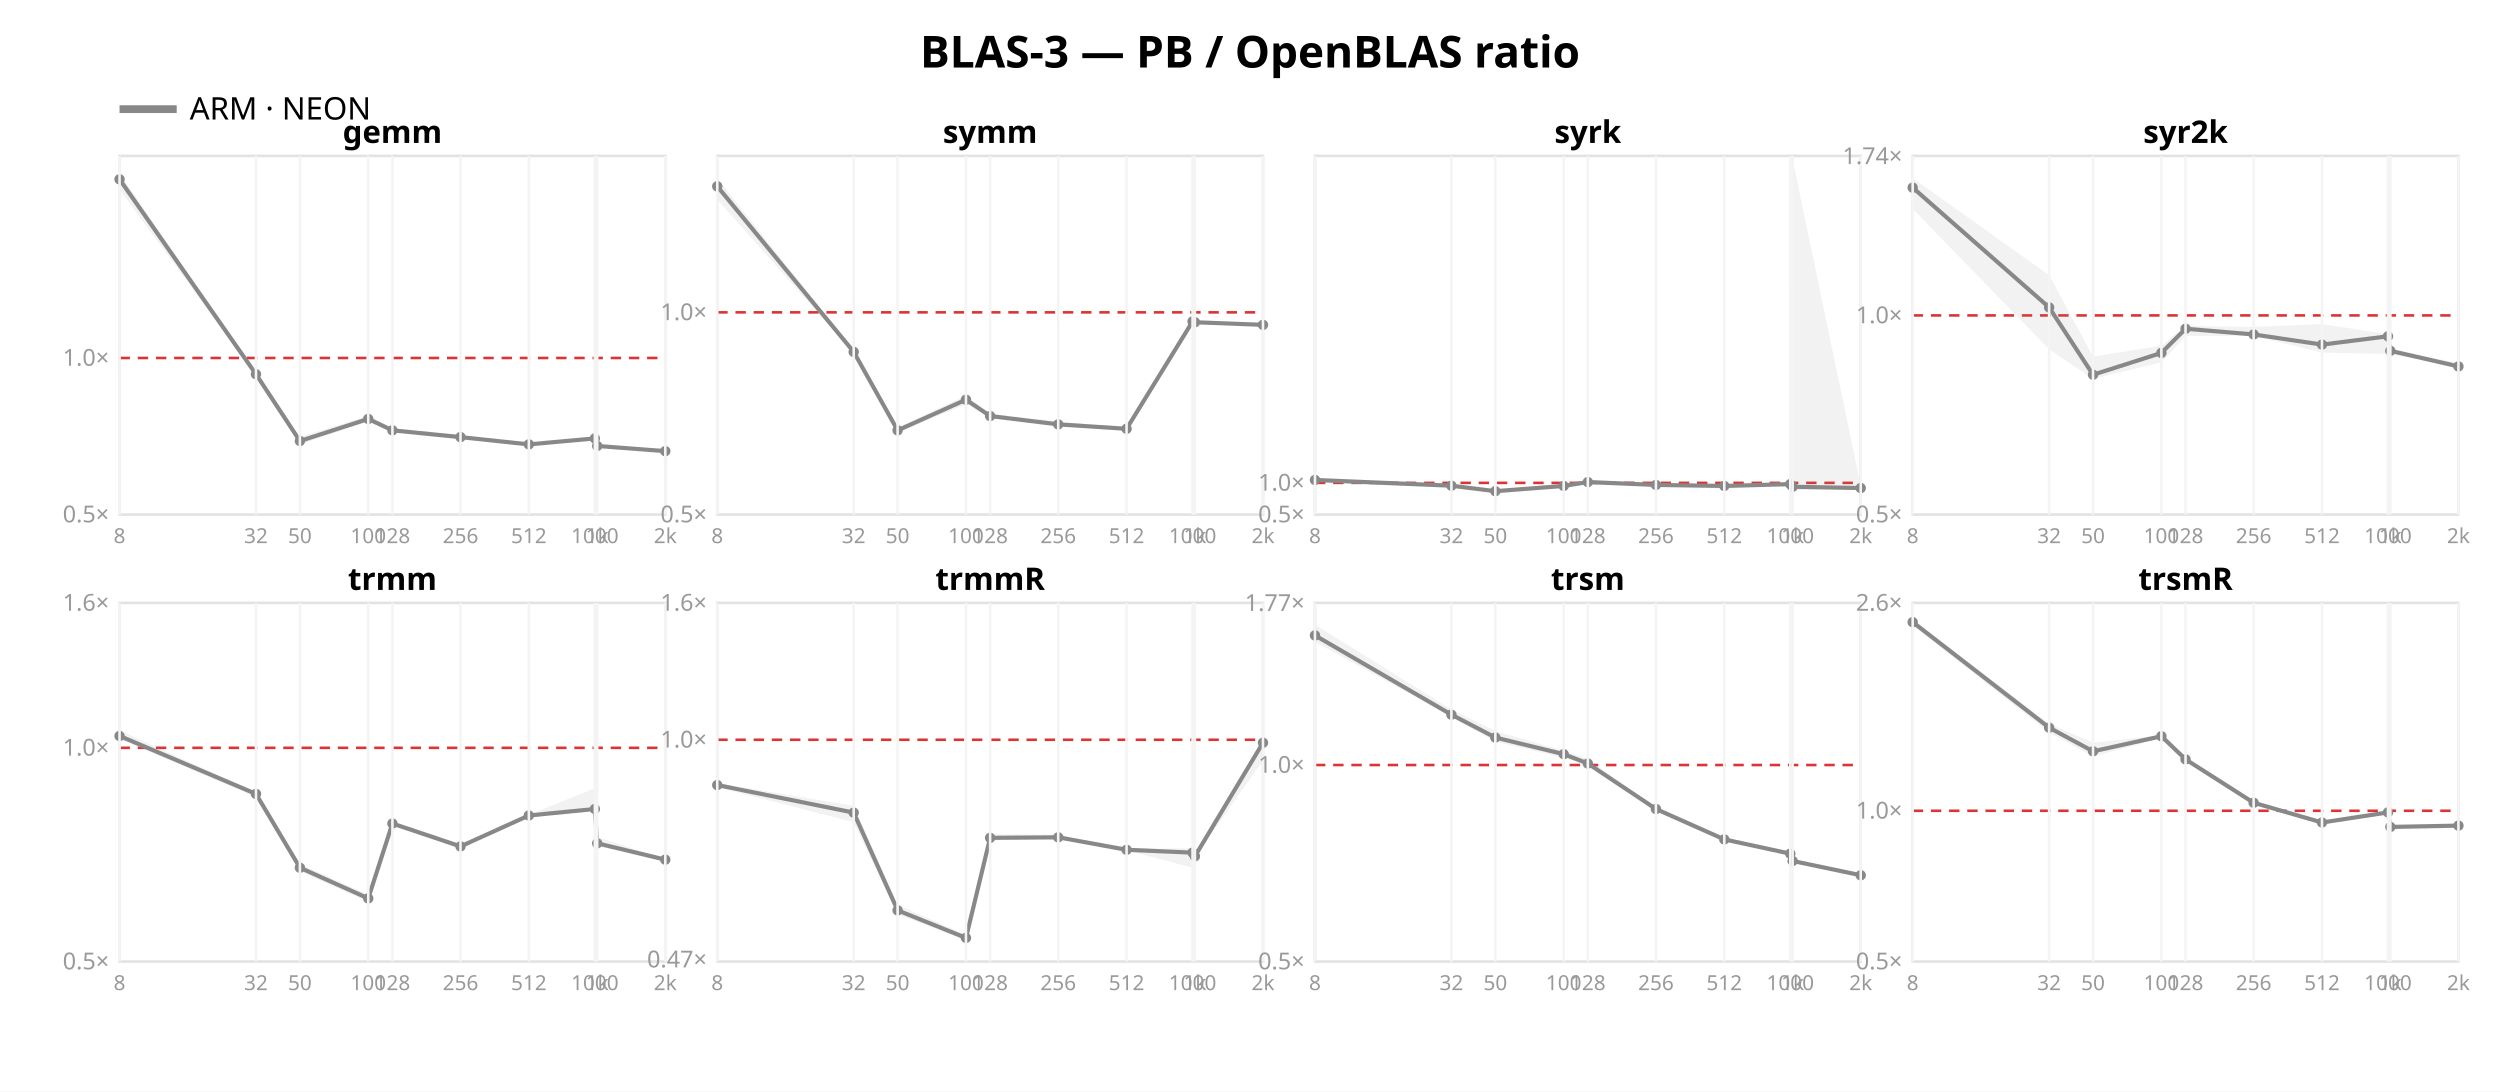
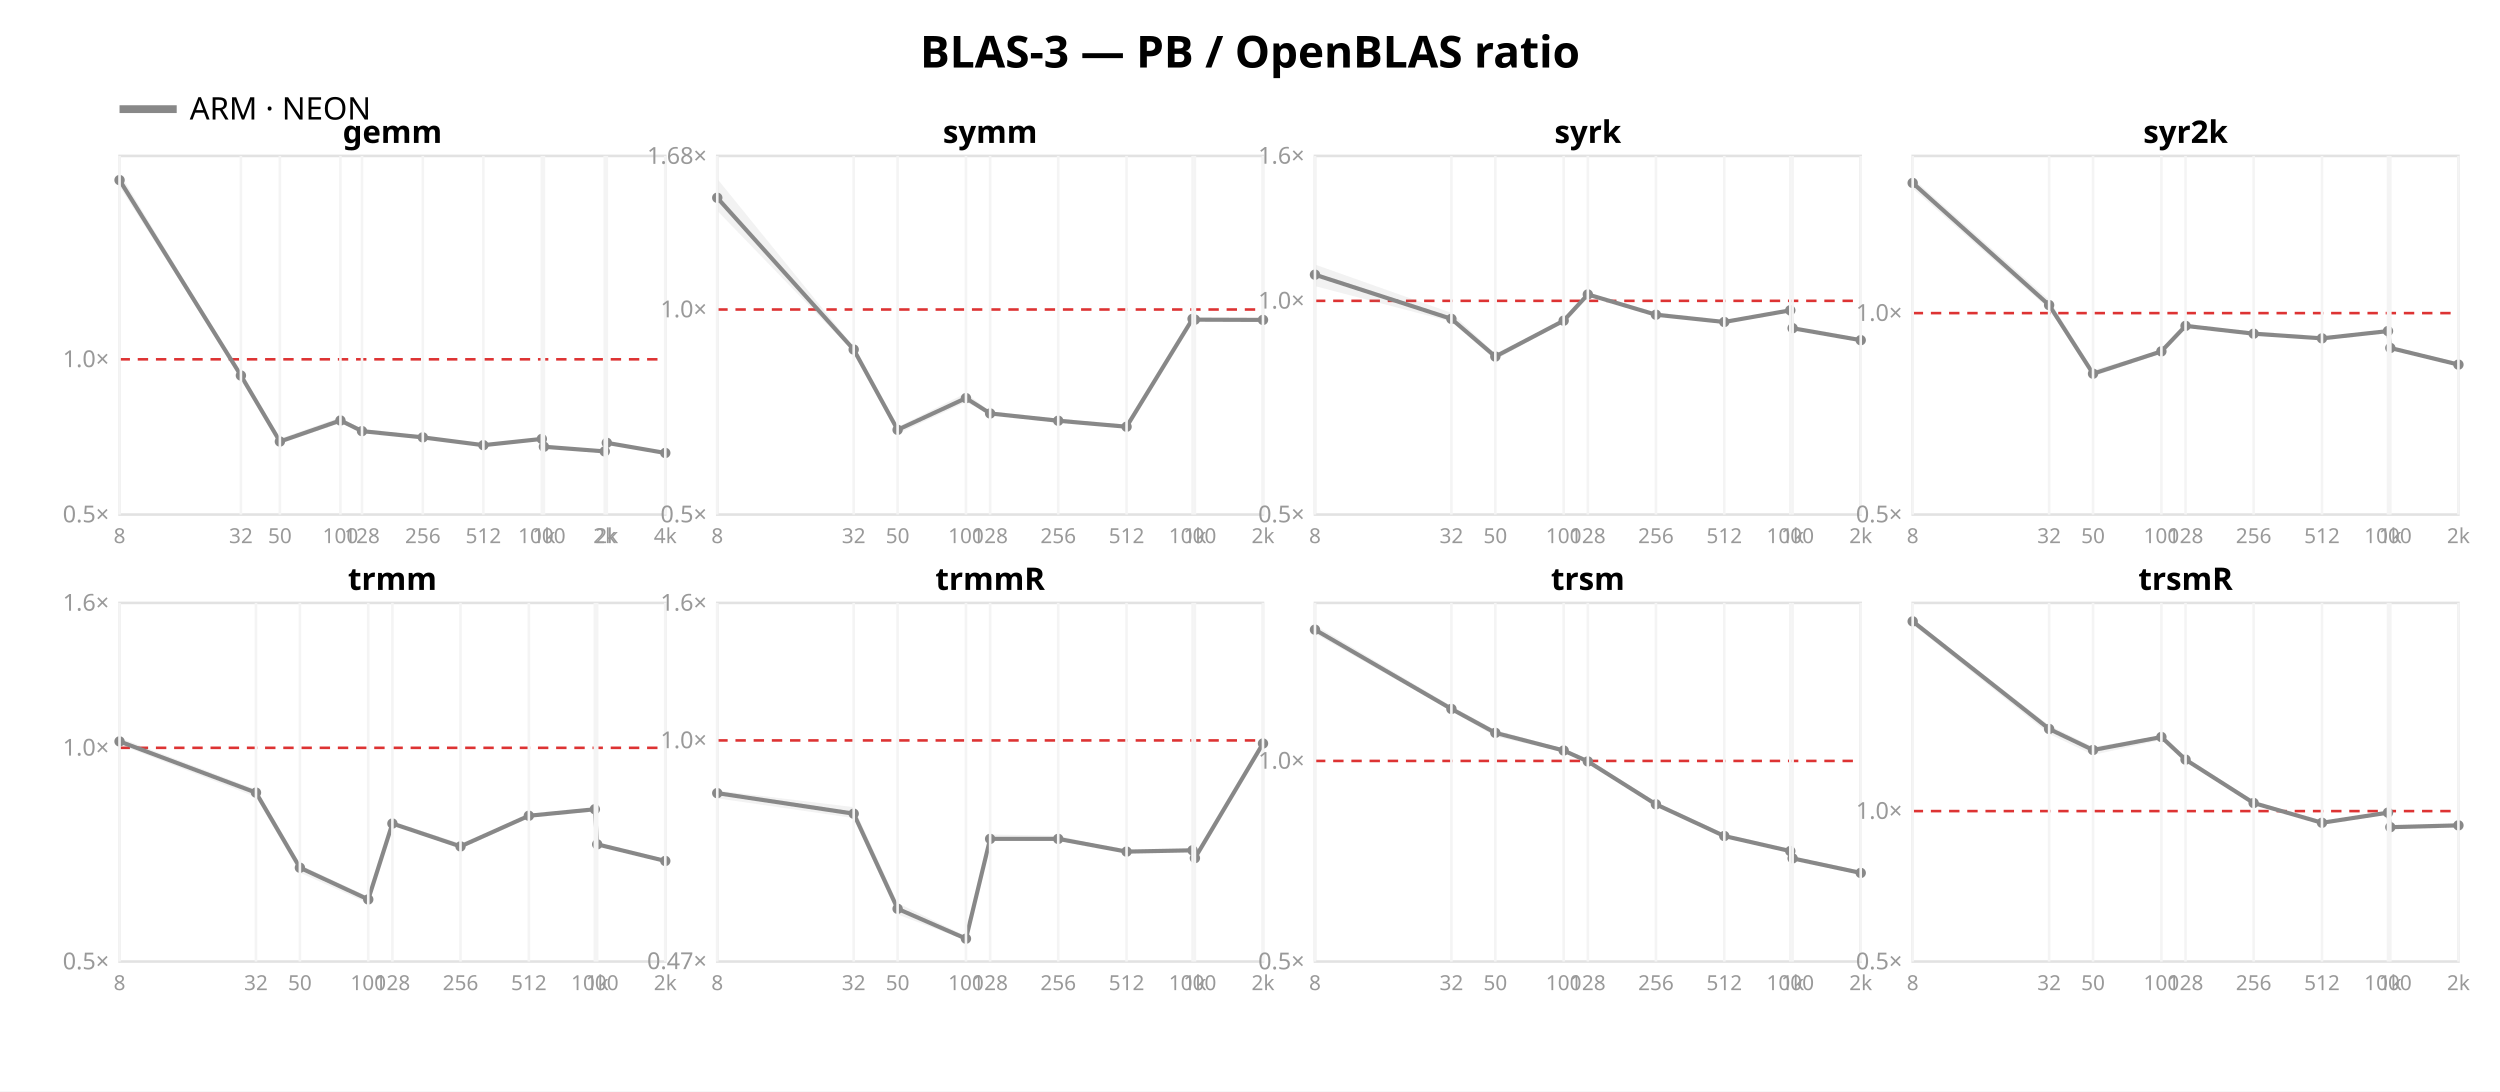
<svg xmlns="http://www.w3.org/2000/svg" width="962" height="420" font-family="sans-serif">
  <rect width="962" height="420" fill="white" />
  <text x="481.0" y="26" text-anchor="middle" font-size="17" font-weight="bold">BLAS-3 — PB / OpenBLAS ratio</text>
  <line x1="46" y1="42" x2="68" y2="42" stroke="#888888" stroke-width="3" />
  <text x="73" y="46" font-size="12">ARM · NEON</text>
  <rect x="46" y="60" width="210" height="138" fill="none" stroke="#e2e2e2" />
-   <line x1="46" y1="137.749" x2="256" y2="137.749" stroke="#d33" stroke-dasharray="4 3" />
+   <line x1="46" y1="138.267" x2="256" y2="138.267" stroke="#d33" stroke-dasharray="4 3" />
  <text x="42" y="201.0" text-anchor="end" font-size="9" fill="#999">0.5×</text>
-   <text x="42" y="140.749" text-anchor="end" font-size="9" fill="#999">1.0×</text>
-   <polygon points="46.0,66.7 98.5,143.1 115.4,168.1 141.7,160.0 151.0,164.9 177.2,167.5 203.5,170.8 228.9,168.5 229.8,171.5 256.0,173.4 256.0,173.7 229.8,171.8 228.9,168.7 203.5,171.1 177.2,168.7 151.0,166.2 141.7,162.2 115.4,171.1 98.5,144.4 46.0,72.9" fill="#888888" opacity="0.11" />
-   <polyline points="46.0,69.0 98.5,144.0 115.4,169.7 141.7,161.2 151.0,165.6 177.2,168.2 203.5,171.0 228.9,168.7 229.8,171.6 256.0,173.6" fill="none" stroke="#888888" stroke-width="1.6" />
-   <circle cx="46.0" cy="69.0" r="2" fill="#888888" />
-   <circle cx="98.5" cy="144.0" r="2" fill="#888888" />
-   <circle cx="115.4" cy="169.7" r="2" fill="#888888" />
-   <circle cx="141.7" cy="161.2" r="2" fill="#888888" />
-   <circle cx="151.0" cy="165.6" r="2" fill="#888888" />
-   <circle cx="177.2" cy="168.2" r="2" fill="#888888" />
-   <circle cx="203.5" cy="171.0" r="2" fill="#888888" />
-   <circle cx="228.9" cy="168.7" r="2" fill="#888888" />
-   <circle cx="229.8" cy="171.6" r="2" fill="#888888" />
-   <circle cx="256.0" cy="173.6" r="2" fill="#888888" />
+   <text x="42" y="141.267" text-anchor="end" font-size="9" fill="#999">1.0×</text>
+   <polygon points="46.0,66.6 92.7,144.0 107.7,168.8 131.0,160.6 139.3,165.2 162.7,167.8 186.0,171.0 208.5,168.8 209.3,171.7 232.7,173.6 233.5,170.3 256.0,174.1 256.0,174.4 233.5,170.5 232.7,173.9 209.3,172.0 208.5,169.0 186.0,171.5 162.7,168.7 139.3,166.4 131.0,162.8 107.7,170.8 92.7,145.1 46.0,71.7" fill="#888888" opacity="0.11" />
+   <polyline points="46.0,69.3 92.7,144.5 107.7,169.9 131.0,161.8 139.3,165.9 162.7,168.3 186.0,171.3 208.5,168.9 209.3,171.9 232.7,173.7 233.5,170.4 256.0,174.3" fill="none" stroke="#888888" stroke-width="1.6" />
+   <circle cx="46.0" cy="69.3" r="2" fill="#888888" />
+   <circle cx="92.7" cy="144.5" r="2" fill="#888888" />
+   <circle cx="107.7" cy="169.9" r="2" fill="#888888" />
+   <circle cx="131.0" cy="161.8" r="2" fill="#888888" />
+   <circle cx="139.3" cy="165.9" r="2" fill="#888888" />
+   <circle cx="162.7" cy="168.3" r="2" fill="#888888" />
+   <circle cx="186.0" cy="171.3" r="2" fill="#888888" />
+   <circle cx="208.5" cy="168.9" r="2" fill="#888888" />
+   <circle cx="209.3" cy="171.9" r="2" fill="#888888" />
+   <circle cx="232.7" cy="173.7" r="2" fill="#888888" />
+   <circle cx="233.5" cy="170.4" r="2" fill="#888888" />
+   <circle cx="256.0" cy="174.3" r="2" fill="#888888" />
  <text x="151.0" y="55" text-anchor="middle" font-size="12" font-weight="bold">gemm</text>
  <line x1="46.0" y1="60" x2="46.0" y2="198" stroke="#f4f4f4" />
  <text x="46.0" y="209" text-anchor="middle" font-size="8" fill="#999">8</text>
-   <line x1="98.5" y1="60" x2="98.5" y2="198" stroke="#f4f4f4" />
-   <text x="98.5" y="209" text-anchor="middle" font-size="8" fill="#999">32</text>
-   <line x1="115.4" y1="60" x2="115.4" y2="198" stroke="#f4f4f4" />
-   <text x="115.4" y="209" text-anchor="middle" font-size="8" fill="#999">50</text>
-   <line x1="141.7" y1="60" x2="141.7" y2="198" stroke="#f4f4f4" />
-   <text x="141.7" y="209" text-anchor="middle" font-size="8" fill="#999">100</text>
-   <line x1="151.0" y1="60" x2="151.0" y2="198" stroke="#f4f4f4" />
-   <text x="151.0" y="209" text-anchor="middle" font-size="8" fill="#999">128</text>
-   <line x1="177.2" y1="60" x2="177.2" y2="198" stroke="#f4f4f4" />
-   <text x="177.2" y="209" text-anchor="middle" font-size="8" fill="#999">256</text>
-   <line x1="203.5" y1="60" x2="203.5" y2="198" stroke="#f4f4f4" />
-   <text x="203.5" y="209" text-anchor="middle" font-size="8" fill="#999">512</text>
-   <line x1="228.9" y1="60" x2="228.9" y2="198" stroke="#f4f4f4" />
-   <text x="228.9" y="209" text-anchor="middle" font-size="8" fill="#999">1000</text>
-   <line x1="229.8" y1="60" x2="229.8" y2="198" stroke="#f4f4f4" />
-   <text x="229.8" y="209" text-anchor="middle" font-size="8" fill="#999">1k</text>
+   <line x1="92.7" y1="60" x2="92.7" y2="198" stroke="#f4f4f4" />
+   <text x="92.7" y="209" text-anchor="middle" font-size="8" fill="#999">32</text>
+   <line x1="107.7" y1="60" x2="107.7" y2="198" stroke="#f4f4f4" />
+   <text x="107.7" y="209" text-anchor="middle" font-size="8" fill="#999">50</text>
+   <line x1="131.0" y1="60" x2="131.0" y2="198" stroke="#f4f4f4" />
+   <text x="131.0" y="209" text-anchor="middle" font-size="8" fill="#999">100</text>
+   <line x1="139.3" y1="60" x2="139.3" y2="198" stroke="#f4f4f4" />
+   <text x="139.3" y="209" text-anchor="middle" font-size="8" fill="#999">128</text>
+   <line x1="162.7" y1="60" x2="162.7" y2="198" stroke="#f4f4f4" />
+   <text x="162.7" y="209" text-anchor="middle" font-size="8" fill="#999">256</text>
+   <line x1="186.0" y1="60" x2="186.0" y2="198" stroke="#f4f4f4" />
+   <text x="186.0" y="209" text-anchor="middle" font-size="8" fill="#999">512</text>
+   <line x1="208.5" y1="60" x2="208.5" y2="198" stroke="#f4f4f4" />
+   <text x="208.5" y="209" text-anchor="middle" font-size="8" fill="#999">1000</text>
+   <line x1="209.3" y1="60" x2="209.3" y2="198" stroke="#f4f4f4" />
+   <text x="209.3" y="209" text-anchor="middle" font-size="8" fill="#999">1k</text>
+   <line x1="232.7" y1="60" x2="232.7" y2="198" stroke="#f4f4f4" />
+   <text x="232.7" y="209" text-anchor="middle" font-size="8" fill="#999">2k</text>
+   <line x1="233.5" y1="60" x2="233.5" y2="198" stroke="#f4f4f4" />
+   <text x="233.5" y="209" text-anchor="middle" font-size="8" fill="#999">2k</text>
  <line x1="256.0" y1="60" x2="256.0" y2="198" stroke="#f4f4f4" />
-   <text x="256.0" y="209" text-anchor="middle" font-size="8" fill="#999">2k</text>
+   <text x="256.0" y="209" text-anchor="middle" font-size="8" fill="#999">4k</text>
  <rect x="276" y="60" width="210" height="138" fill="none" stroke="#e2e2e2" />
-   <line x1="276" y1="120.194" x2="486" y2="120.194" stroke="#d33" stroke-dasharray="4 3" />
+   <line x1="276" y1="119.1" x2="486" y2="119.1" stroke="#d33" stroke-dasharray="4 3" />
  <text x="272" y="201.0" text-anchor="end" font-size="9" fill="#999">0.5×</text>
-   <text x="272" y="123.194" text-anchor="end" font-size="9" fill="#999">1.0×</text>
-   <polygon points="276.0,68.6 328.5,134.8 345.4,164.5 371.7,152.2 381.0,159.2 407.2,162.2 433.5,164.5 458.9,123.6 459.8,124.0 486.0,124.2 486.0,125.3 459.8,124.1 458.9,123.8 433.5,165.3 407.2,163.8 381.0,160.6 371.7,155.5 345.4,166.6 328.5,136.0 276.0,76.7" fill="#888888" opacity="0.11" />
-   <polyline points="276.0,71.7 328.5,135.4 345.4,165.6 371.7,153.8 381.0,160.1 407.2,163.3 433.5,165.0 458.9,123.7 459.8,124.0 486.0,125.0" fill="none" stroke="#888888" stroke-width="1.6" />
-   <circle cx="276.0" cy="71.7" r="2" fill="#888888" />
-   <circle cx="328.5" cy="135.4" r="2" fill="#888888" />
-   <circle cx="345.4" cy="165.6" r="2" fill="#888888" />
-   <circle cx="371.7" cy="153.8" r="2" fill="#888888" />
-   <circle cx="381.0" cy="160.1" r="2" fill="#888888" />
-   <circle cx="407.2" cy="163.3" r="2" fill="#888888" />
-   <circle cx="433.5" cy="165.0" r="2" fill="#888888" />
-   <circle cx="458.9" cy="123.7" r="2" fill="#888888" />
-   <circle cx="459.8" cy="124.0" r="2" fill="#888888" />
-   <circle cx="486.0" cy="125.0" r="2" fill="#888888" />
+   <text x="272" y="122.1" text-anchor="end" font-size="9" fill="#999">1.0×</text>
+   <text x="272" y="63.047" text-anchor="end" font-size="9" fill="#999">1.68×</text>
+   <polygon points="276.0,68.8 328.5,133.5 345.4,164.3 371.7,151.3 381.0,158.3 407.2,161.0 433.5,163.9 458.9,122.6 459.8,122.9 486.0,122.9 486.0,123.4 459.8,123.0 458.9,122.8 433.5,164.4 407.2,162.7 381.0,159.6 371.7,154.7 345.4,166.9 328.5,135.4 276.0,81.1" fill="#888888" opacity="0.11" />
+   <polyline points="276.0,76.1 328.5,134.5 345.4,165.4 371.7,153.2 381.0,159.1 407.2,161.9 433.5,164.2 458.9,122.7 459.8,123.0 486.0,123.1" fill="none" stroke="#888888" stroke-width="1.6" />
+   <circle cx="276.0" cy="76.1" r="2" fill="#888888" />
+   <circle cx="328.5" cy="134.5" r="2" fill="#888888" />
+   <circle cx="345.4" cy="165.4" r="2" fill="#888888" />
+   <circle cx="371.7" cy="153.2" r="2" fill="#888888" />
+   <circle cx="381.0" cy="159.1" r="2" fill="#888888" />
+   <circle cx="407.2" cy="161.9" r="2" fill="#888888" />
+   <circle cx="433.5" cy="164.2" r="2" fill="#888888" />
+   <circle cx="458.9" cy="122.7" r="2" fill="#888888" />
+   <circle cx="459.8" cy="123.0" r="2" fill="#888888" />
+   <circle cx="486.0" cy="123.1" r="2" fill="#888888" />
  <text x="381.0" y="55" text-anchor="middle" font-size="12" font-weight="bold">symm</text>
  <line x1="276.0" y1="60" x2="276.0" y2="198" stroke="#f4f4f4" />
  <text x="276.0" y="209" text-anchor="middle" font-size="8" fill="#999">8</text>
  <line x1="328.5" y1="60" x2="328.5" y2="198" stroke="#f4f4f4" />
  <text x="328.5" y="209" text-anchor="middle" font-size="8" fill="#999">32</text>
  <line x1="345.4" y1="60" x2="345.4" y2="198" stroke="#f4f4f4" />
  <text x="345.4" y="209" text-anchor="middle" font-size="8" fill="#999">50</text>
  <line x1="371.7" y1="60" x2="371.7" y2="198" stroke="#f4f4f4" />
  <text x="371.7" y="209" text-anchor="middle" font-size="8" fill="#999">100</text>
  <line x1="381.0" y1="60" x2="381.0" y2="198" stroke="#f4f4f4" />
  <text x="381.0" y="209" text-anchor="middle" font-size="8" fill="#999">128</text>
  <line x1="407.2" y1="60" x2="407.2" y2="198" stroke="#f4f4f4" />
  <text x="407.2" y="209" text-anchor="middle" font-size="8" fill="#999">256</text>
  <line x1="433.5" y1="60" x2="433.5" y2="198" stroke="#f4f4f4" />
  <text x="433.5" y="209" text-anchor="middle" font-size="8" fill="#999">512</text>
  <line x1="458.9" y1="60" x2="458.9" y2="198" stroke="#f4f4f4" />
  <text x="458.9" y="209" text-anchor="middle" font-size="8" fill="#999">1000</text>
  <line x1="459.8" y1="60" x2="459.8" y2="198" stroke="#f4f4f4" />
  <text x="459.8" y="209" text-anchor="middle" font-size="8" fill="#999">1k</text>
  <line x1="486.0" y1="60" x2="486.0" y2="198" stroke="#f4f4f4" />
  <text x="486.0" y="209" text-anchor="middle" font-size="8" fill="#999">2k</text>
  <rect x="506" y="60" width="210" height="138" fill="none" stroke="#e2e2e2" />
-   <line x1="506" y1="185.81" x2="716" y2="185.81" stroke="#d33" stroke-dasharray="4 3" />
+   <line x1="506" y1="115.763" x2="716" y2="115.763" stroke="#d33" stroke-dasharray="4 3" />
  <text x="502" y="201.0" text-anchor="end" font-size="9" fill="#999">0.5×</text>
-   <text x="502" y="188.81" text-anchor="end" font-size="9" fill="#999">1.0×</text>
-   <polygon points="506.0,184.4 558.5,186.6 575.4,188.8 601.7,186.9 611.0,185.4 637.2,186.6 663.5,187.0 688.9,185.7 689.8,61.4 716.0,186.9 716.0,188.2 689.8,188.6 688.9,187.1 663.5,187.0 637.2,186.7 611.0,185.5 601.7,187.1 575.4,189.1 558.5,187.0 506.0,185.0" fill="#888888" opacity="0.11" />
-   <polyline points="506.0,184.7 558.5,186.9 575.4,189.0 601.7,187.0 611.0,185.5 637.2,186.6 663.5,187.0 688.9,186.3 689.8,187.3 716.0,187.8" fill="none" stroke="#888888" stroke-width="1.6" />
-   <circle cx="506.0" cy="184.7" r="2" fill="#888888" />
-   <circle cx="558.5" cy="186.9" r="2" fill="#888888" />
-   <circle cx="575.4" cy="189.0" r="2" fill="#888888" />
-   <circle cx="601.7" cy="187.0" r="2" fill="#888888" />
-   <circle cx="611.0" cy="185.5" r="2" fill="#888888" />
-   <circle cx="637.2" cy="186.6" r="2" fill="#888888" />
-   <circle cx="663.5" cy="187.0" r="2" fill="#888888" />
-   <circle cx="688.9" cy="186.3" r="2" fill="#888888" />
-   <circle cx="689.8" cy="187.3" r="2" fill="#888888" />
-   <circle cx="716.0" cy="187.8" r="2" fill="#888888" />
+   <text x="502" y="118.763" text-anchor="end" font-size="9" fill="#999">1.0×</text>
+   <text x="502" y="63.0" text-anchor="end" font-size="9" fill="#999">1.6×</text>
+   <polygon points="506.0,101.8 558.5,120.4 575.4,136.1 601.7,122.9 611.0,113.0 637.2,120.7 663.5,123.8 688.9,119.2 689.8,126.2 716.0,130.7 716.0,131.3 689.8,126.6 688.9,119.6 663.5,124.0 637.2,121.4 611.0,113.6 601.7,123.8 575.4,138.5 558.5,123.8 506.0,110.1" fill="#888888" opacity="0.11" />
+   <polyline points="506.0,105.7 558.5,122.7 575.4,137.2 601.7,123.4 611.0,113.3 637.2,121.1 663.5,123.9 688.9,119.4 689.8,126.3 716.0,130.9" fill="none" stroke="#888888" stroke-width="1.6" />
+   <circle cx="506.0" cy="105.7" r="2" fill="#888888" />
+   <circle cx="558.5" cy="122.7" r="2" fill="#888888" />
+   <circle cx="575.4" cy="137.2" r="2" fill="#888888" />
+   <circle cx="601.7" cy="123.4" r="2" fill="#888888" />
+   <circle cx="611.0" cy="113.3" r="2" fill="#888888" />
+   <circle cx="637.2" cy="121.1" r="2" fill="#888888" />
+   <circle cx="663.5" cy="123.9" r="2" fill="#888888" />
+   <circle cx="688.9" cy="119.4" r="2" fill="#888888" />
+   <circle cx="689.8" cy="126.3" r="2" fill="#888888" />
+   <circle cx="716.0" cy="130.9" r="2" fill="#888888" />
  <text x="611.0" y="55" text-anchor="middle" font-size="12" font-weight="bold">syrk</text>
  <line x1="506.0" y1="60" x2="506.0" y2="198" stroke="#f4f4f4" />
  <text x="506.0" y="209" text-anchor="middle" font-size="8" fill="#999">8</text>
  <line x1="558.5" y1="60" x2="558.5" y2="198" stroke="#f4f4f4" />
  <text x="558.5" y="209" text-anchor="middle" font-size="8" fill="#999">32</text>
  <line x1="575.4" y1="60" x2="575.4" y2="198" stroke="#f4f4f4" />
  <text x="575.4" y="209" text-anchor="middle" font-size="8" fill="#999">50</text>
  <line x1="601.7" y1="60" x2="601.7" y2="198" stroke="#f4f4f4" />
  <text x="601.7" y="209" text-anchor="middle" font-size="8" fill="#999">100</text>
  <line x1="611.0" y1="60" x2="611.0" y2="198" stroke="#f4f4f4" />
  <text x="611.0" y="209" text-anchor="middle" font-size="8" fill="#999">128</text>
  <line x1="637.2" y1="60" x2="637.2" y2="198" stroke="#f4f4f4" />
  <text x="637.2" y="209" text-anchor="middle" font-size="8" fill="#999">256</text>
  <line x1="663.5" y1="60" x2="663.5" y2="198" stroke="#f4f4f4" />
  <text x="663.5" y="209" text-anchor="middle" font-size="8" fill="#999">512</text>
  <line x1="688.9" y1="60" x2="688.9" y2="198" stroke="#f4f4f4" />
  <text x="688.9" y="209" text-anchor="middle" font-size="8" fill="#999">1000</text>
  <line x1="689.8" y1="60" x2="689.8" y2="198" stroke="#f4f4f4" />
  <text x="689.8" y="209" text-anchor="middle" font-size="8" fill="#999">1k</text>
  <line x1="716.0" y1="60" x2="716.0" y2="198" stroke="#f4f4f4" />
  <text x="716.0" y="209" text-anchor="middle" font-size="8" fill="#999">2k</text>
  <rect x="736" y="60" width="210" height="138" fill="none" stroke="#e2e2e2" />
-   <line x1="736" y1="121.374" x2="946" y2="121.374" stroke="#d33" stroke-dasharray="4 3" />
+   <line x1="736" y1="120.487" x2="946" y2="120.487" stroke="#d33" stroke-dasharray="4 3" />
  <text x="732" y="201.0" text-anchor="end" font-size="9" fill="#999">0.5×</text>
-   <text x="732" y="124.374" text-anchor="end" font-size="9" fill="#999">1.0×</text>
-   <text x="732" y="63.142" text-anchor="end" font-size="9" fill="#999">1.74×</text>
-   <polygon points="736.0,68.5 788.5,105.9 805.4,137.2 831.7,133.0 841.0,125.4 867.2,125.8 893.5,124.7 918.9,128.6 919.8,134.1 946.0,139.8 946.0,141.1 919.8,136.2 918.9,136.2 893.5,135.7 867.2,129.2 841.0,129.3 831.7,139.4 805.4,145.8 788.5,134.4 736.0,80.4" fill="#888888" opacity="0.11" />
-   <polyline points="736.0,72.2 788.5,118.3 805.4,144.2 831.7,135.8 841.0,126.5 867.2,128.7 893.5,132.6 918.9,129.4 919.8,135.0 946.0,141.0" fill="none" stroke="#888888" stroke-width="1.6" />
-   <circle cx="736.0" cy="72.2" r="2" fill="#888888" />
-   <circle cx="788.5" cy="118.3" r="2" fill="#888888" />
-   <circle cx="805.4" cy="144.2" r="2" fill="#888888" />
-   <circle cx="831.7" cy="135.8" r="2" fill="#888888" />
-   <circle cx="841.0" cy="126.5" r="2" fill="#888888" />
-   <circle cx="867.2" cy="128.7" r="2" fill="#888888" />
-   <circle cx="893.5" cy="132.6" r="2" fill="#888888" />
-   <circle cx="918.9" cy="129.4" r="2" fill="#888888" />
-   <circle cx="919.8" cy="135.0" r="2" fill="#888888" />
-   <circle cx="946.0" cy="141.0" r="2" fill="#888888" />
+   <text x="732" y="123.487" text-anchor="end" font-size="9" fill="#999">1.0×</text>
+   <polygon points="736.0,68.6 788.5,115.4 805.4,142.4 831.7,134.9 841.0,125.0 867.2,128.1 893.5,130.1 918.9,127.3 919.8,133.4 946.0,139.5 946.0,140.4 919.8,134.3 918.9,127.7 893.5,130.4 867.2,128.5 841.0,126.0 831.7,136.1 805.4,144.8 788.5,118.9 736.0,72.5" fill="#888888" opacity="0.11" />
+   <polyline points="736.0,70.4 788.5,117.4 805.4,143.8 831.7,135.2 841.0,125.4 867.2,128.4 893.5,130.2 918.9,127.4 919.8,133.9 946.0,140.3" fill="none" stroke="#888888" stroke-width="1.6" />
+   <circle cx="736.0" cy="70.4" r="2" fill="#888888" />
+   <circle cx="788.5" cy="117.4" r="2" fill="#888888" />
+   <circle cx="805.4" cy="143.8" r="2" fill="#888888" />
+   <circle cx="831.7" cy="135.2" r="2" fill="#888888" />
+   <circle cx="841.0" cy="125.4" r="2" fill="#888888" />
+   <circle cx="867.2" cy="128.4" r="2" fill="#888888" />
+   <circle cx="893.5" cy="130.2" r="2" fill="#888888" />
+   <circle cx="918.9" cy="127.4" r="2" fill="#888888" />
+   <circle cx="919.8" cy="133.9" r="2" fill="#888888" />
+   <circle cx="946.0" cy="140.3" r="2" fill="#888888" />
  <text x="841.0" y="55" text-anchor="middle" font-size="12" font-weight="bold">syr2k</text>
  <line x1="736.0" y1="60" x2="736.0" y2="198" stroke="#f4f4f4" />
  <text x="736.0" y="209" text-anchor="middle" font-size="8" fill="#999">8</text>
  <line x1="788.5" y1="60" x2="788.5" y2="198" stroke="#f4f4f4" />
  <text x="788.5" y="209" text-anchor="middle" font-size="8" fill="#999">32</text>
  <line x1="805.4" y1="60" x2="805.4" y2="198" stroke="#f4f4f4" />
  <text x="805.4" y="209" text-anchor="middle" font-size="8" fill="#999">50</text>
  <line x1="831.7" y1="60" x2="831.7" y2="198" stroke="#f4f4f4" />
  <text x="831.7" y="209" text-anchor="middle" font-size="8" fill="#999">100</text>
  <line x1="841.0" y1="60" x2="841.0" y2="198" stroke="#f4f4f4" />
  <text x="841.0" y="209" text-anchor="middle" font-size="8" fill="#999">128</text>
  <line x1="867.2" y1="60" x2="867.2" y2="198" stroke="#f4f4f4" />
  <text x="867.2" y="209" text-anchor="middle" font-size="8" fill="#999">256</text>
  <line x1="893.5" y1="60" x2="893.5" y2="198" stroke="#f4f4f4" />
  <text x="893.5" y="209" text-anchor="middle" font-size="8" fill="#999">512</text>
  <line x1="918.9" y1="60" x2="918.9" y2="198" stroke="#f4f4f4" />
  <text x="918.9" y="209" text-anchor="middle" font-size="8" fill="#999">1000</text>
  <line x1="919.8" y1="60" x2="919.8" y2="198" stroke="#f4f4f4" />
  <text x="919.8" y="209" text-anchor="middle" font-size="8" fill="#999">1k</text>
  <line x1="946.0" y1="60" x2="946.0" y2="198" stroke="#f4f4f4" />
  <text x="946.0" y="209" text-anchor="middle" font-size="8" fill="#999">2k</text>
  <rect x="46" y="232" width="210" height="138" fill="none" stroke="#e2e2e2" />
  <line x1="46" y1="287.763" x2="256" y2="287.763" stroke="#d33" stroke-dasharray="4 3" />
  <text x="42" y="373.0" text-anchor="end" font-size="9" fill="#999">0.5×</text>
  <text x="42" y="290.763" text-anchor="end" font-size="9" fill="#999">1.0×</text>
  <text x="42" y="235.0" text-anchor="end" font-size="9" fill="#999">1.6×</text>
-   <polygon points="46.0,281.0 98.5,304.9 115.4,332.5 141.7,344.3 151.0,316.0 177.2,324.8 203.5,313.5 228.9,303.3 229.8,322.1 256.0,330.6 256.0,331.7 229.8,325.5 228.9,311.5 203.5,314.0 177.2,326.3 151.0,317.6 141.7,347.0 115.4,335.3 98.5,306.7 46.0,284.4" fill="#888888" opacity="0.11" />
-   <polyline points="46.0,283.2 98.5,305.5 115.4,333.9 141.7,345.7 151.0,316.9 177.2,325.7 203.5,313.8 228.9,311.3 229.8,324.5 256.0,330.8" fill="none" stroke="#888888" stroke-width="1.6" />
-   <circle cx="46.0" cy="283.2" r="2" fill="#888888" />
-   <circle cx="98.5" cy="305.5" r="2" fill="#888888" />
+   <polygon points="46.0,283.9 98.5,303.8 115.4,332.8 141.7,345.0 151.0,316.0 177.2,324.6 203.5,313.5 228.9,311.3 229.8,324.7 256.0,330.6 256.0,331.9 229.8,325.0 228.9,311.6 203.5,314.2 177.2,326.2 151.0,317.6 141.7,347.6 115.4,335.8 98.5,306.7 46.0,286.5" fill="#888888" opacity="0.11" />
+   <polyline points="46.0,285.3 98.5,305.0 115.4,333.9 141.7,346.1 151.0,316.9 177.2,325.7 203.5,313.9 228.9,311.4 229.8,324.9 256.0,331.3" fill="none" stroke="#888888" stroke-width="1.6" />
+   <circle cx="46.0" cy="285.3" r="2" fill="#888888" />
+   <circle cx="98.5" cy="305.0" r="2" fill="#888888" />
  <circle cx="115.4" cy="333.9" r="2" fill="#888888" />
-   <circle cx="141.7" cy="345.7" r="2" fill="#888888" />
+   <circle cx="141.7" cy="346.1" r="2" fill="#888888" />
  <circle cx="151.0" cy="316.9" r="2" fill="#888888" />
  <circle cx="177.2" cy="325.7" r="2" fill="#888888" />
-   <circle cx="203.5" cy="313.8" r="2" fill="#888888" />
-   <circle cx="228.9" cy="311.3" r="2" fill="#888888" />
-   <circle cx="229.8" cy="324.5" r="2" fill="#888888" />
-   <circle cx="256.0" cy="330.8" r="2" fill="#888888" />
+   <circle cx="203.5" cy="313.9" r="2" fill="#888888" />
+   <circle cx="228.9" cy="311.4" r="2" fill="#888888" />
+   <circle cx="229.8" cy="324.9" r="2" fill="#888888" />
+   <circle cx="256.0" cy="331.3" r="2" fill="#888888" />
  <text x="151.0" y="227" text-anchor="middle" font-size="12" font-weight="bold">trmm</text>
  <line x1="46.0" y1="232" x2="46.0" y2="370" stroke="#f4f4f4" />
  <text x="46.0" y="381" text-anchor="middle" font-size="8" fill="#999">8</text>
  <line x1="98.5" y1="232" x2="98.5" y2="370" stroke="#f4f4f4" />
  <text x="98.5" y="381" text-anchor="middle" font-size="8" fill="#999">32</text>
  <line x1="115.4" y1="232" x2="115.4" y2="370" stroke="#f4f4f4" />
  <text x="115.4" y="381" text-anchor="middle" font-size="8" fill="#999">50</text>
  <line x1="141.7" y1="232" x2="141.7" y2="370" stroke="#f4f4f4" />
  <text x="141.7" y="381" text-anchor="middle" font-size="8" fill="#999">100</text>
  <line x1="151.0" y1="232" x2="151.0" y2="370" stroke="#f4f4f4" />
  <text x="151.0" y="381" text-anchor="middle" font-size="8" fill="#999">128</text>
  <line x1="177.2" y1="232" x2="177.2" y2="370" stroke="#f4f4f4" />
  <text x="177.2" y="381" text-anchor="middle" font-size="8" fill="#999">256</text>
  <line x1="203.5" y1="232" x2="203.5" y2="370" stroke="#f4f4f4" />
  <text x="203.5" y="381" text-anchor="middle" font-size="8" fill="#999">512</text>
  <line x1="228.9" y1="232" x2="228.9" y2="370" stroke="#f4f4f4" />
  <text x="228.9" y="381" text-anchor="middle" font-size="8" fill="#999">1000</text>
  <line x1="229.8" y1="232" x2="229.8" y2="370" stroke="#f4f4f4" />
  <text x="229.8" y="381" text-anchor="middle" font-size="8" fill="#999">1k</text>
  <line x1="256.0" y1="232" x2="256.0" y2="370" stroke="#f4f4f4" />
  <text x="256.0" y="381" text-anchor="middle" font-size="8" fill="#999">2k</text>
  <rect x="276" y="232" width="210" height="138" fill="none" stroke="#e2e2e2" />
-   <line x1="276" y1="284.661" x2="486" y2="284.661" stroke="#d33" stroke-dasharray="4 3" />
-   <text x="272" y="372.257" text-anchor="end" font-size="9" fill="#999">0.47×</text>
-   <text x="272" y="287.661" text-anchor="end" font-size="9" fill="#999">1.0×</text>
+   <line x1="276" y1="284.914" x2="486" y2="284.914" stroke="#d33" stroke-dasharray="4 3" />
+   <text x="272" y="372.915" text-anchor="end" font-size="9" fill="#999">0.47×</text>
+   <text x="272" y="287.914" text-anchor="end" font-size="9" fill="#999">1.0×</text>
  <text x="272" y="235.0" text-anchor="end" font-size="9" fill="#999">1.6×</text>
-   <polygon points="276.0,301.3 328.5,310.1 345.4,348.2 371.7,359.7 381.0,321.0 407.2,321.2 433.5,326.7 458.9,326.4 459.8,329.4 486.0,285.7 486.0,292.7 459.8,329.7 458.9,333.9 433.5,327.2 407.2,322.9 381.0,323.3 371.7,361.9 345.4,351.8 328.5,316.4 276.0,302.9" fill="#888888" opacity="0.11" />
-   <polyline points="276.0,302.1 328.5,312.7 345.4,350.3 371.7,360.9 381.0,322.4 407.2,322.2 433.5,327.0 458.9,328.1 459.8,329.5 486.0,285.8" fill="none" stroke="#888888" stroke-width="1.6" />
-   <circle cx="276.0" cy="302.1" r="2" fill="#888888" />
-   <circle cx="328.5" cy="312.7" r="2" fill="#888888" />
-   <circle cx="345.4" cy="350.3" r="2" fill="#888888" />
-   <circle cx="371.7" cy="360.9" r="2" fill="#888888" />
-   <circle cx="381.0" cy="322.4" r="2" fill="#888888" />
-   <circle cx="407.2" cy="322.2" r="2" fill="#888888" />
-   <circle cx="433.5" cy="327.0" r="2" fill="#888888" />
-   <circle cx="458.9" cy="328.1" r="2" fill="#888888" />
-   <circle cx="459.8" cy="329.5" r="2" fill="#888888" />
-   <circle cx="486.0" cy="285.8" r="2" fill="#888888" />
+   <polygon points="276.0,304.2 328.5,310.6 345.4,347.5 371.7,360.2 381.0,321.1 407.2,321.6 433.5,327.4 458.9,327.0 459.8,330.1 486.0,285.8 486.0,286.2 459.8,330.4 458.9,327.4 433.5,327.9 407.2,323.5 381.0,323.4 371.7,361.8 345.4,351.9 328.5,314.8 276.0,307.2" fill="#888888" opacity="0.11" />
+   <polyline points="276.0,305.2 328.5,313.1 345.4,349.7 371.7,361.2 381.0,322.8 407.2,322.8 433.5,327.7 458.9,327.2 459.8,330.2 486.0,286.1" fill="none" stroke="#888888" stroke-width="1.6" />
+   <circle cx="276.0" cy="305.2" r="2" fill="#888888" />
+   <circle cx="328.5" cy="313.1" r="2" fill="#888888" />
+   <circle cx="345.4" cy="349.7" r="2" fill="#888888" />
+   <circle cx="371.7" cy="361.2" r="2" fill="#888888" />
+   <circle cx="381.0" cy="322.8" r="2" fill="#888888" />
+   <circle cx="407.2" cy="322.8" r="2" fill="#888888" />
+   <circle cx="433.5" cy="327.7" r="2" fill="#888888" />
+   <circle cx="458.9" cy="327.2" r="2" fill="#888888" />
+   <circle cx="459.8" cy="330.2" r="2" fill="#888888" />
+   <circle cx="486.0" cy="286.1" r="2" fill="#888888" />
  <text x="381.0" y="227" text-anchor="middle" font-size="12" font-weight="bold">trmmR</text>
  <line x1="276.0" y1="232" x2="276.0" y2="370" stroke="#f4f4f4" />
  <text x="276.0" y="381" text-anchor="middle" font-size="8" fill="#999">8</text>
  <line x1="328.5" y1="232" x2="328.5" y2="370" stroke="#f4f4f4" />
  <text x="328.5" y="381" text-anchor="middle" font-size="8" fill="#999">32</text>
  <line x1="345.4" y1="232" x2="345.4" y2="370" stroke="#f4f4f4" />
  <text x="345.4" y="381" text-anchor="middle" font-size="8" fill="#999">50</text>
  <line x1="371.7" y1="232" x2="371.7" y2="370" stroke="#f4f4f4" />
  <text x="371.7" y="381" text-anchor="middle" font-size="8" fill="#999">100</text>
  <line x1="381.0" y1="232" x2="381.0" y2="370" stroke="#f4f4f4" />
  <text x="381.0" y="381" text-anchor="middle" font-size="8" fill="#999">128</text>
  <line x1="407.2" y1="232" x2="407.2" y2="370" stroke="#f4f4f4" />
  <text x="407.2" y="381" text-anchor="middle" font-size="8" fill="#999">256</text>
  <line x1="433.5" y1="232" x2="433.5" y2="370" stroke="#f4f4f4" />
  <text x="433.5" y="381" text-anchor="middle" font-size="8" fill="#999">512</text>
  <line x1="458.9" y1="232" x2="458.9" y2="370" stroke="#f4f4f4" />
  <text x="458.9" y="381" text-anchor="middle" font-size="8" fill="#999">1000</text>
  <line x1="459.8" y1="232" x2="459.8" y2="370" stroke="#f4f4f4" />
  <text x="459.8" y="381" text-anchor="middle" font-size="8" fill="#999">1k</text>
  <line x1="486.0" y1="232" x2="486.0" y2="370" stroke="#f4f4f4" />
  <text x="486.0" y="381" text-anchor="middle" font-size="8" fill="#999">2k</text>
  <rect x="506" y="232" width="210" height="138" fill="none" stroke="#e2e2e2" />
-   <line x1="506" y1="294.383" x2="716" y2="294.383" stroke="#d33" stroke-dasharray="4 3" />
+   <line x1="506" y1="292.805" x2="716" y2="292.805" stroke="#d33" stroke-dasharray="4 3" />
  <text x="502" y="373.0" text-anchor="end" font-size="9" fill="#999">0.5×</text>
-   <text x="502" y="297.383" text-anchor="end" font-size="9" fill="#999">1.0×</text>
-   <text x="502" y="235.093" text-anchor="end" font-size="9" fill="#999">1.77×</text>
-   <polygon points="506.0,240.4 558.5,273.0 575.4,281.3 601.7,288.9 611.0,292.1 637.2,310.8 663.5,322.7 688.9,328.3 689.8,331.2 716.0,336.5 716.0,337.1 689.8,331.4 688.9,328.6 663.5,323.2 637.2,311.9 611.0,294.6 601.7,291.6 575.4,285.4 558.5,275.8 506.0,247.0" fill="#888888" opacity="0.11" />
-   <polyline points="506.0,244.5 558.5,275.0 575.4,283.8 601.7,290.2 611.0,293.8 637.2,311.3 663.5,323.0 688.9,328.5 689.8,331.3 716.0,336.8" fill="none" stroke="#888888" stroke-width="1.6" />
-   <circle cx="506.0" cy="244.5" r="2" fill="#888888" />
-   <circle cx="558.5" cy="275.0" r="2" fill="#888888" />
-   <circle cx="575.4" cy="283.8" r="2" fill="#888888" />
-   <circle cx="601.7" cy="290.2" r="2" fill="#888888" />
-   <circle cx="611.0" cy="293.8" r="2" fill="#888888" />
-   <circle cx="637.2" cy="311.3" r="2" fill="#888888" />
-   <circle cx="663.5" cy="323.0" r="2" fill="#888888" />
-   <circle cx="688.9" cy="328.5" r="2" fill="#888888" />
-   <circle cx="689.8" cy="331.3" r="2" fill="#888888" />
-   <circle cx="716.0" cy="336.8" r="2" fill="#888888" />
+   <text x="502" y="295.805" text-anchor="end" font-size="9" fill="#999">1.0×</text>
+   <polygon points="506.0,240.6 558.5,271.7 575.4,280.9 601.7,288.1 611.0,292.2 637.2,309.1 663.5,321.5 688.9,327.4 689.8,330.2 716.0,335.6 716.0,336.4 689.8,330.4 688.9,327.6 663.5,321.9 637.2,310.2 611.0,293.6 601.7,289.4 575.4,283.4 558.5,273.6 506.0,243.8" fill="#888888" opacity="0.11" />
+   <polyline points="506.0,242.3 558.5,272.8 575.4,282.0 601.7,288.8 611.0,293.0 637.2,309.5 663.5,321.7 688.9,327.5 689.8,330.3 716.0,335.9" fill="none" stroke="#888888" stroke-width="1.6" />
+   <circle cx="506.0" cy="242.3" r="2" fill="#888888" />
+   <circle cx="558.5" cy="272.8" r="2" fill="#888888" />
+   <circle cx="575.4" cy="282.0" r="2" fill="#888888" />
+   <circle cx="601.7" cy="288.8" r="2" fill="#888888" />
+   <circle cx="611.0" cy="293.0" r="2" fill="#888888" />
+   <circle cx="637.2" cy="309.5" r="2" fill="#888888" />
+   <circle cx="663.5" cy="321.7" r="2" fill="#888888" />
+   <circle cx="688.9" cy="327.5" r="2" fill="#888888" />
+   <circle cx="689.8" cy="330.3" r="2" fill="#888888" />
+   <circle cx="716.0" cy="335.9" r="2" fill="#888888" />
  <text x="611.0" y="227" text-anchor="middle" font-size="12" font-weight="bold">trsm</text>
  <line x1="506.0" y1="232" x2="506.0" y2="370" stroke="#f4f4f4" />
  <text x="506.0" y="381" text-anchor="middle" font-size="8" fill="#999">8</text>
  <line x1="558.5" y1="232" x2="558.5" y2="370" stroke="#f4f4f4" />
  <text x="558.5" y="381" text-anchor="middle" font-size="8" fill="#999">32</text>
  <line x1="575.4" y1="232" x2="575.4" y2="370" stroke="#f4f4f4" />
  <text x="575.4" y="381" text-anchor="middle" font-size="8" fill="#999">50</text>
  <line x1="601.7" y1="232" x2="601.7" y2="370" stroke="#f4f4f4" />
  <text x="601.7" y="381" text-anchor="middle" font-size="8" fill="#999">100</text>
  <line x1="611.0" y1="232" x2="611.0" y2="370" stroke="#f4f4f4" />
  <text x="611.0" y="381" text-anchor="middle" font-size="8" fill="#999">128</text>
  <line x1="637.2" y1="232" x2="637.2" y2="370" stroke="#f4f4f4" />
  <text x="637.2" y="381" text-anchor="middle" font-size="8" fill="#999">256</text>
  <line x1="663.5" y1="232" x2="663.5" y2="370" stroke="#f4f4f4" />
  <text x="663.5" y="381" text-anchor="middle" font-size="8" fill="#999">512</text>
  <line x1="688.9" y1="232" x2="688.9" y2="370" stroke="#f4f4f4" />
  <text x="688.9" y="381" text-anchor="middle" font-size="8" fill="#999">1000</text>
  <line x1="689.8" y1="232" x2="689.8" y2="370" stroke="#f4f4f4" />
  <text x="689.8" y="381" text-anchor="middle" font-size="8" fill="#999">1k</text>
  <line x1="716.0" y1="232" x2="716.0" y2="370" stroke="#f4f4f4" />
  <text x="716.0" y="381" text-anchor="middle" font-size="8" fill="#999">2k</text>
  <rect x="736" y="232" width="210" height="138" fill="none" stroke="#e2e2e2" />
-   <line x1="736" y1="311.987" x2="946" y2="311.987" stroke="#d33" stroke-dasharray="4 3" />
+   <line x1="736" y1="312.111" x2="946" y2="312.111" stroke="#d33" stroke-dasharray="4 3" />
  <text x="732" y="373.0" text-anchor="end" font-size="9" fill="#999">0.5×</text>
-   <text x="732" y="314.987" text-anchor="end" font-size="9" fill="#999">1.0×</text>
-   <text x="732" y="235.014" text-anchor="end" font-size="9" fill="#999">2.6×</text>
-   <polygon points="736.0,238.4 788.5,278.5 805.4,285.8 831.7,282.9 841.0,292.0 867.2,308.6 893.5,316.4 918.9,312.5 919.8,318.2 946.0,317.4 946.0,318.3 919.8,318.3 918.9,312.6 893.5,316.6 867.2,309.1 841.0,292.4 831.7,284.0 805.4,291.1 788.5,281.9 736.0,240.6" fill="#888888" opacity="0.11" />
-   <polyline points="736.0,239.4 788.5,280.0 805.4,289.1 831.7,283.3 841.0,292.2 867.2,308.9 893.5,316.5 918.9,312.6 919.8,318.2 946.0,317.7" fill="none" stroke="#888888" stroke-width="1.6" />
-   <circle cx="736.0" cy="239.4" r="2" fill="#888888" />
-   <circle cx="788.5" cy="280.0" r="2" fill="#888888" />
-   <circle cx="805.4" cy="289.1" r="2" fill="#888888" />
-   <circle cx="831.7" cy="283.3" r="2" fill="#888888" />
-   <circle cx="841.0" cy="292.2" r="2" fill="#888888" />
-   <circle cx="867.2" cy="308.9" r="2" fill="#888888" />
-   <circle cx="893.5" cy="316.5" r="2" fill="#888888" />
-   <circle cx="918.9" cy="312.6" r="2" fill="#888888" />
-   <circle cx="919.8" cy="318.2" r="2" fill="#888888" />
-   <circle cx="946.0" cy="317.7" r="2" fill="#888888" />
+   <text x="732" y="315.111" text-anchor="end" font-size="9" fill="#999">1.0×</text>
+   <polygon points="736.0,238.4 788.5,279.1 805.4,287.4 831.7,283.1 841.0,292.2 867.2,308.8 893.5,316.5 918.9,312.6 919.8,318.2 946.0,317.3 946.0,318.5 919.8,318.3 918.9,312.7 893.5,316.7 867.2,309.3 841.0,292.6 831.7,284.7 805.4,290.5 788.5,282.4 736.0,240.3" fill="#888888" opacity="0.11" />
+   <polyline points="736.0,239.1 788.5,280.5 805.4,288.6 831.7,283.6 841.0,292.3 867.2,309.0 893.5,316.6 918.9,312.7 919.8,318.3 946.0,317.6" fill="none" stroke="#888888" stroke-width="1.6" />
+   <circle cx="736.0" cy="239.1" r="2" fill="#888888" />
+   <circle cx="788.5" cy="280.5" r="2" fill="#888888" />
+   <circle cx="805.4" cy="288.6" r="2" fill="#888888" />
+   <circle cx="831.7" cy="283.6" r="2" fill="#888888" />
+   <circle cx="841.0" cy="292.3" r="2" fill="#888888" />
+   <circle cx="867.2" cy="309.0" r="2" fill="#888888" />
+   <circle cx="893.5" cy="316.6" r="2" fill="#888888" />
+   <circle cx="918.9" cy="312.7" r="2" fill="#888888" />
+   <circle cx="919.8" cy="318.3" r="2" fill="#888888" />
+   <circle cx="946.0" cy="317.6" r="2" fill="#888888" />
  <text x="841.0" y="227" text-anchor="middle" font-size="12" font-weight="bold">trsmR</text>
  <line x1="736.0" y1="232" x2="736.0" y2="370" stroke="#f4f4f4" />
  <text x="736.0" y="381" text-anchor="middle" font-size="8" fill="#999">8</text>
  <line x1="788.5" y1="232" x2="788.5" y2="370" stroke="#f4f4f4" />
  <text x="788.5" y="381" text-anchor="middle" font-size="8" fill="#999">32</text>
  <line x1="805.4" y1="232" x2="805.4" y2="370" stroke="#f4f4f4" />
  <text x="805.4" y="381" text-anchor="middle" font-size="8" fill="#999">50</text>
  <line x1="831.7" y1="232" x2="831.7" y2="370" stroke="#f4f4f4" />
  <text x="831.7" y="381" text-anchor="middle" font-size="8" fill="#999">100</text>
  <line x1="841.0" y1="232" x2="841.0" y2="370" stroke="#f4f4f4" />
  <text x="841.0" y="381" text-anchor="middle" font-size="8" fill="#999">128</text>
  <line x1="867.2" y1="232" x2="867.2" y2="370" stroke="#f4f4f4" />
  <text x="867.2" y="381" text-anchor="middle" font-size="8" fill="#999">256</text>
  <line x1="893.5" y1="232" x2="893.5" y2="370" stroke="#f4f4f4" />
  <text x="893.5" y="381" text-anchor="middle" font-size="8" fill="#999">512</text>
  <line x1="918.9" y1="232" x2="918.9" y2="370" stroke="#f4f4f4" />
  <text x="918.9" y="381" text-anchor="middle" font-size="8" fill="#999">1000</text>
  <line x1="919.8" y1="232" x2="919.8" y2="370" stroke="#f4f4f4" />
  <text x="919.8" y="381" text-anchor="middle" font-size="8" fill="#999">1k</text>
  <line x1="946.0" y1="232" x2="946.0" y2="370" stroke="#f4f4f4" />
  <text x="946.0" y="381" text-anchor="middle" font-size="8" fill="#999">2k</text>
</svg>
